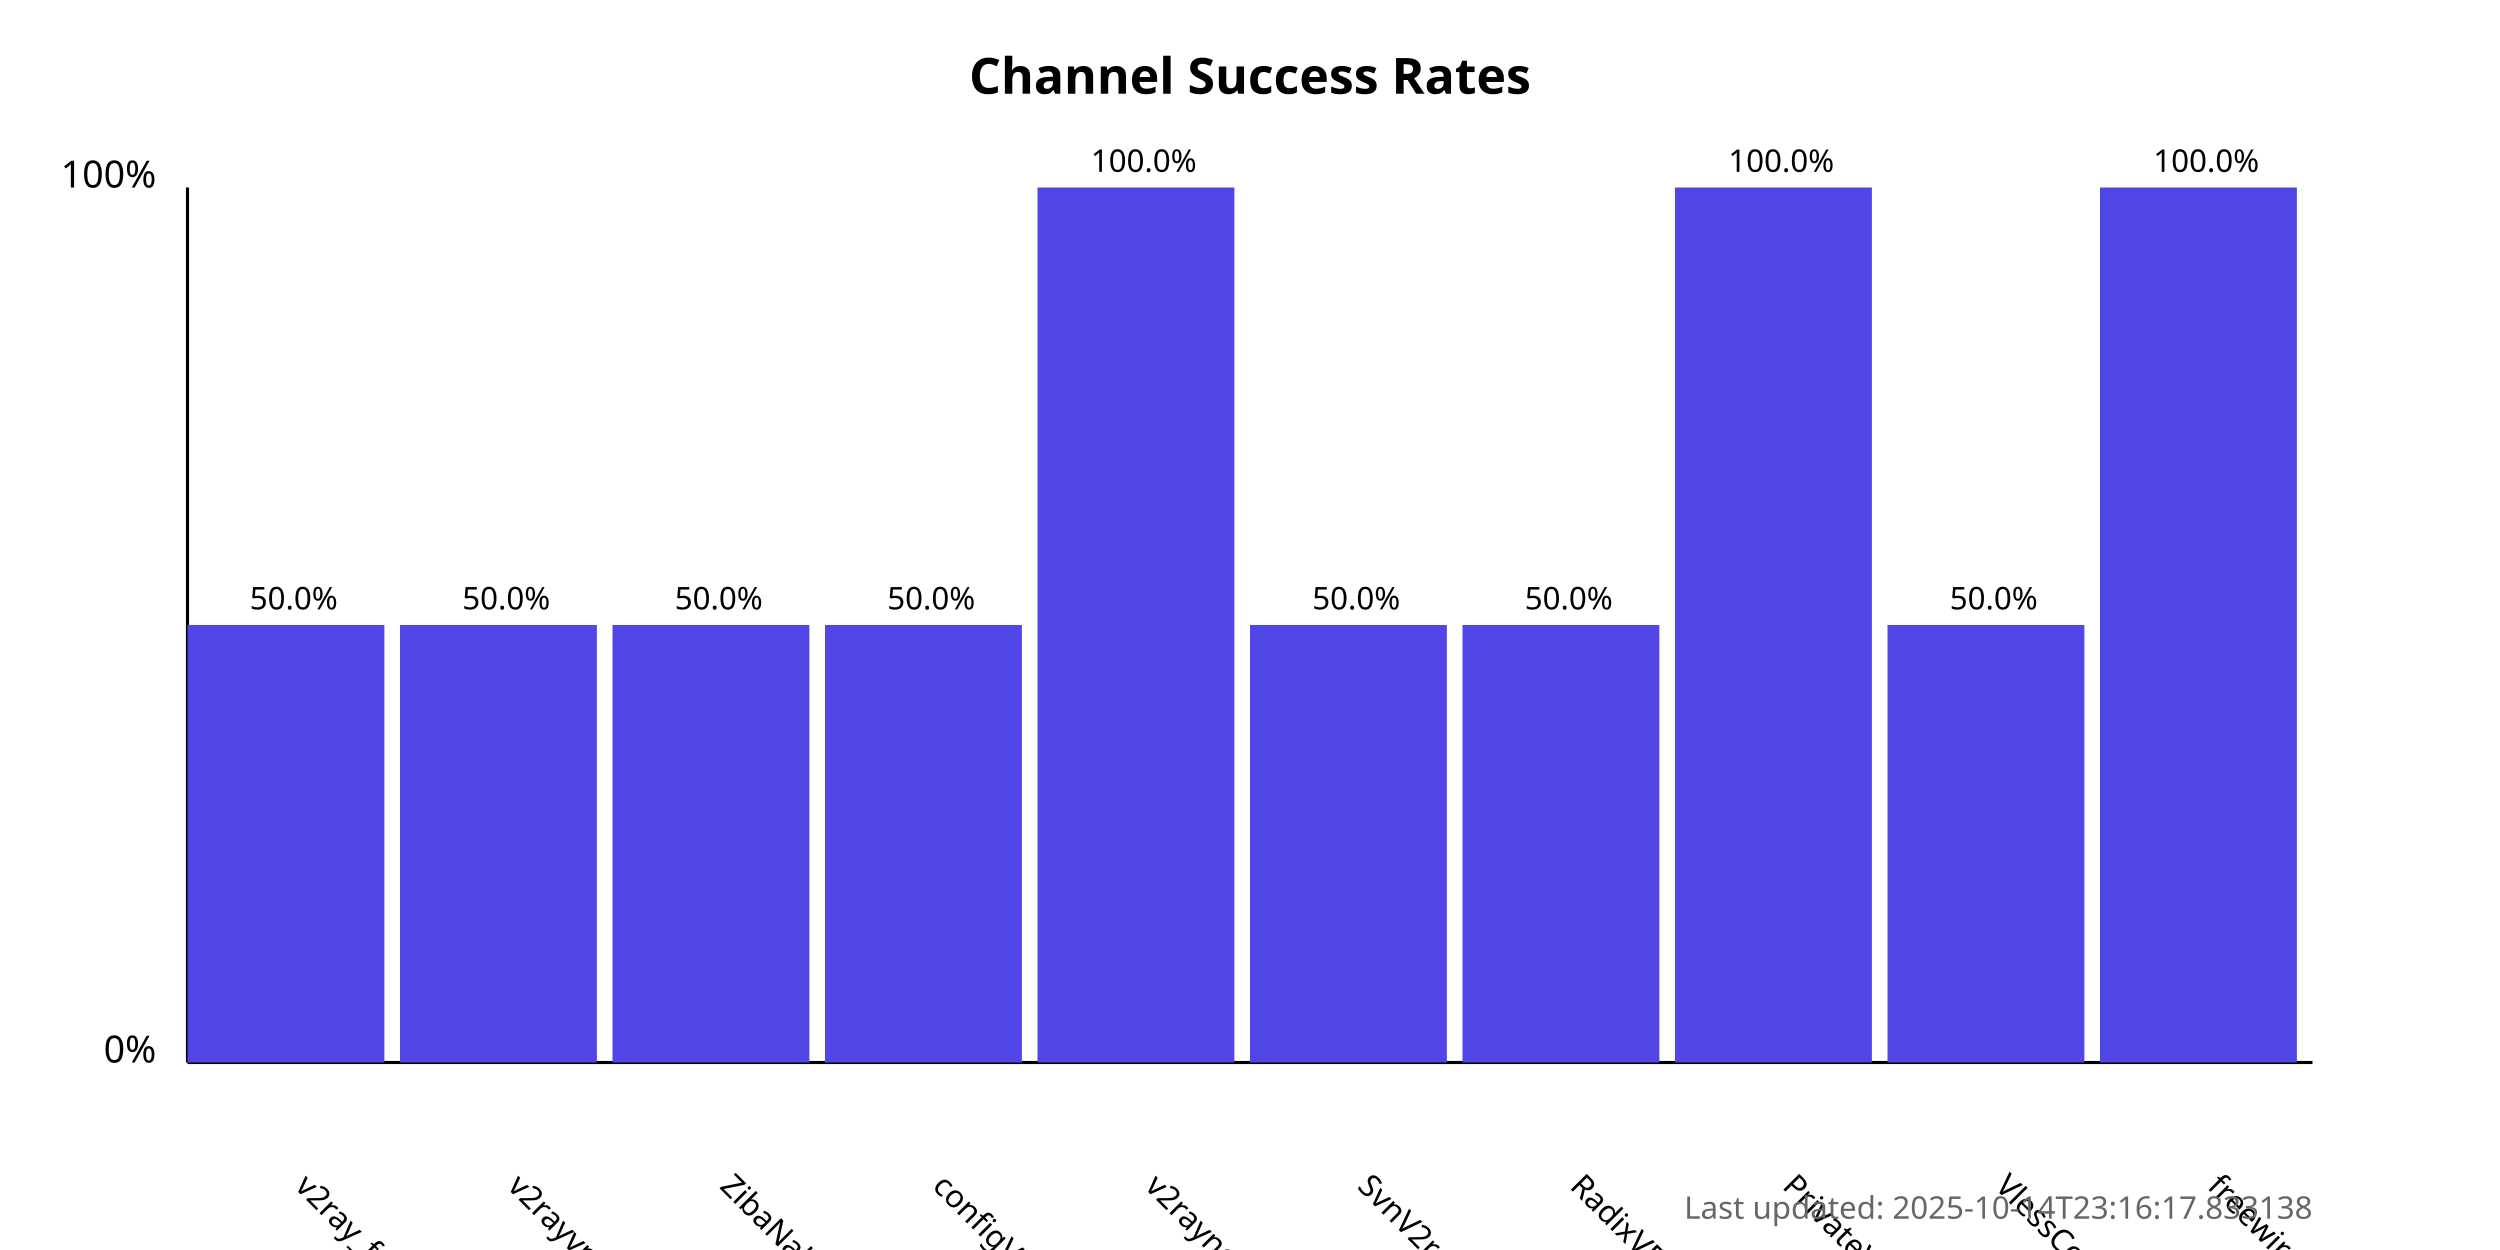
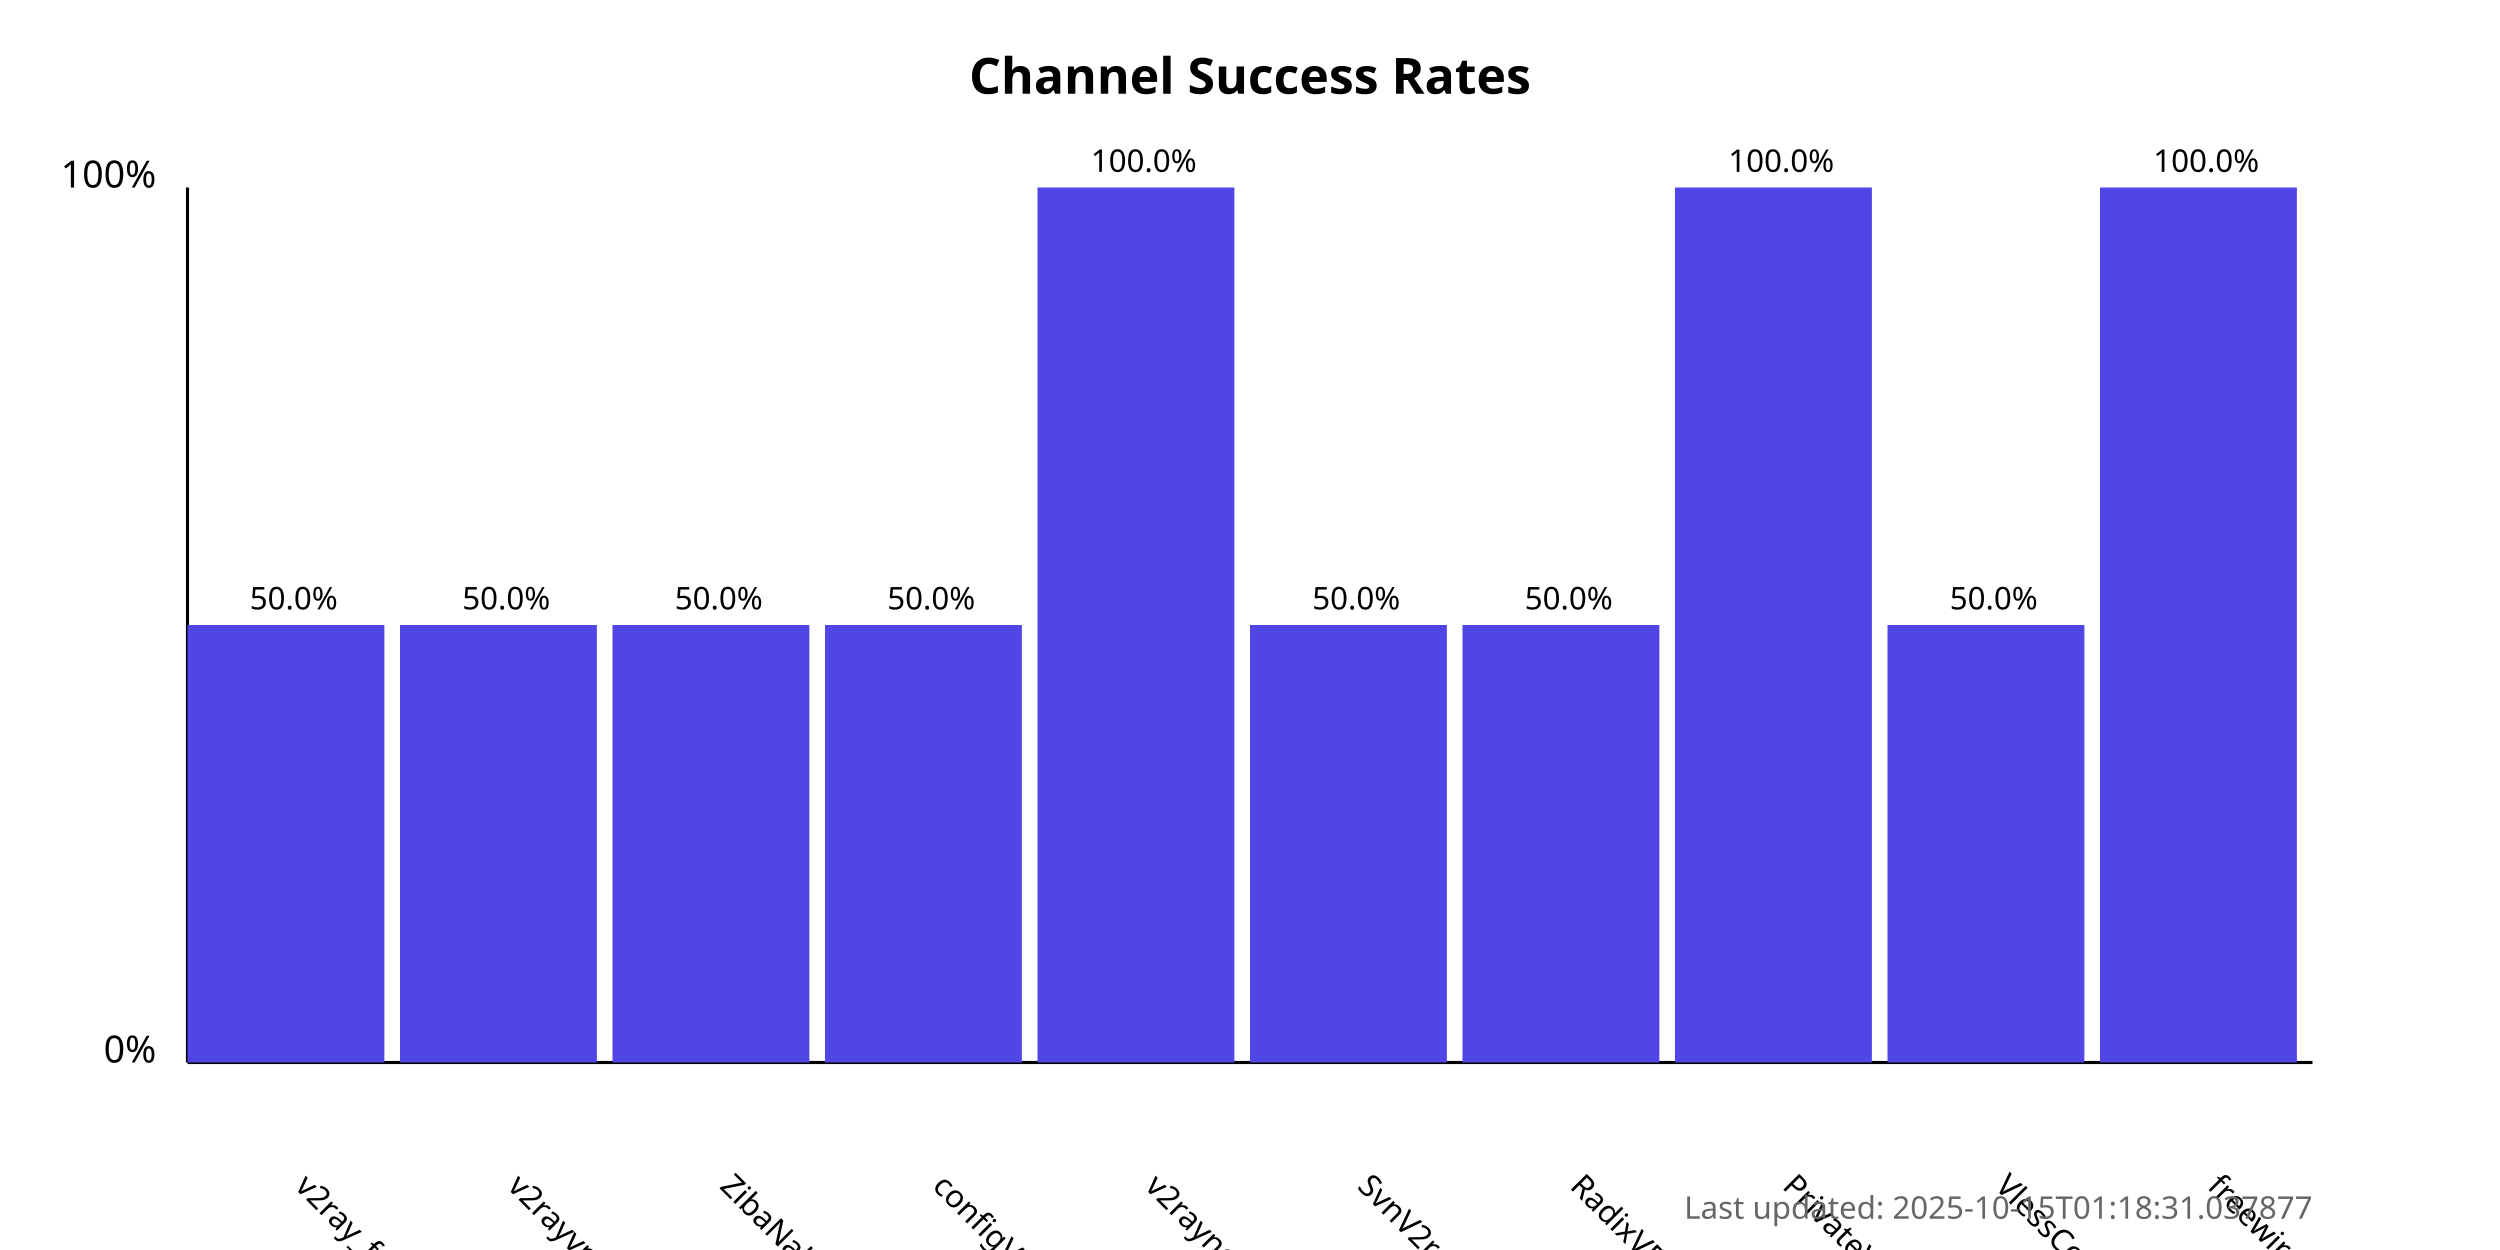
<svg xmlns="http://www.w3.org/2000/svg" width="800" height="400">
  <style>
            .chart-title { font: bold 16px sans-serif; }
            .axis-label { font: 12px sans-serif; }
            .tick-label { font: 10px sans-serif; }
            .bar { fill: #4f46e5; }
            .bar:hover { fill: #6366f1; }
            .timestamp { font: 10px sans-serif; fill: #666; }
        </style>
  <text x="400.0" y="30" text-anchor="middle" class="chart-title">
            Channel Success Rates
        </text>
  <line x1="60" y1="340" x2="60" y2="60" stroke="black" stroke-width="1" />
  <line x1="60" y1="340" x2="740" y2="340" stroke="black" stroke-width="1" />
  <text x="50" y="340" text-anchor="end" class="axis-label">0%</text>
  <text x="50" y="60" text-anchor="end" class="axis-label">100%</text>
  <g>
    <rect x="60" y="200.0" width="63.0" height="140.0" class="bar" />
    <text x="94.0" y="380" transform="rotate(45, 94.0, 380)" text-anchor="start" class="tick-label">
                v2ray_free_conf
            </text>
    <text x="94.0" y="195.0" text-anchor="middle" class="tick-label">
                50.0%
            </text>
  </g>
  <g>
    <rect x="128.0" y="200.0" width="63.0" height="140.0" class="bar" />
    <text x="162.0" y="380" transform="rotate(45, 162.0, 380)" text-anchor="start" class="tick-label">
                v2rayvpno
            </text>
    <text x="162.0" y="195.0" text-anchor="middle" class="tick-label">
                50.0%
            </text>
  </g>
  <g>
    <rect x="196.0" y="200.0" width="63.0" height="140.0" class="bar" />
    <text x="230.0" y="380" transform="rotate(45, 230.0, 380)" text-anchor="start" class="tick-label">
                ZibaNabz
            </text>
    <text x="230.0" y="195.0" text-anchor="middle" class="tick-label">
                50.0%
            </text>
  </g>
  <g>
    <rect x="264.0" y="200.0" width="63.0" height="140.0" class="bar" />
    <text x="298.0" y="380" transform="rotate(45, 298.0, 380)" text-anchor="start" class="tick-label">
                configV2rayForFree
            </text>
    <text x="298.0" y="195.0" text-anchor="middle" class="tick-label">
                50.0%
            </text>
  </g>
  <g>
    <rect x="332.0" y="60.0" width="63.0" height="280.0" class="bar" />
    <text x="366.0" y="380" transform="rotate(45, 366.0, 380)" text-anchor="start" class="tick-label">
                v2rayngvpn
            </text>
    <text x="366.0" y="55.0" text-anchor="middle" class="tick-label">
                100.0%
            </text>
  </g>
  <g>
    <rect x="400.0" y="200.0" width="63.0" height="140.0" class="bar" />
    <text x="434.0" y="380" transform="rotate(45, 434.0, 380)" text-anchor="start" class="tick-label">
                SvnV2ray
            </text>
    <text x="434.0" y="195.0" text-anchor="middle" class="tick-label">
                50.0%
            </text>
  </g>
  <g>
    <rect x="468.0" y="200.0" width="63.0" height="140.0" class="bar" />
    <text x="502.0" y="380" transform="rotate(45, 502.0, 380)" text-anchor="start" class="tick-label">
                RadixVPN
            </text>
    <text x="502.0" y="195.0" text-anchor="middle" class="tick-label">
                50.0%
            </text>
  </g>
  <g>
    <rect x="536.0" y="60.0" width="63.0" height="280.0" class="bar" />
    <text x="570.0" y="380" transform="rotate(45, 570.0, 380)" text-anchor="start" class="tick-label">
                PrivateVPNs
            </text>
    <text x="570.0" y="55.0" text-anchor="middle" class="tick-label">
                100.0%
            </text>
  </g>
  <g>
    <rect x="604.0" y="200.0" width="63.0" height="140.0" class="bar" />
    <text x="638.0" y="380" transform="rotate(45, 638.0, 380)" text-anchor="start" class="tick-label">
                VlessConfig
            </text>
    <text x="638.0" y="195.0" text-anchor="middle" class="tick-label">
                50.0%
            </text>
  </g>
  <g>
    <rect x="672.0" y="60.0" width="63.0" height="280.0" class="bar" />
    <text x="706.0" y="380" transform="rotate(45, 706.0, 380)" text-anchor="start" class="tick-label">
                freewireguard
            </text>
    <text x="706.0" y="55.0" text-anchor="middle" class="tick-label">
                100.0%
            </text>
  </g>
  <text x="740" y="390" text-anchor="end" class="timestamp">
-             Last updated: 2025-10-14T23:16:17.833138
+             Last updated: 2025-10-15T01:18:31.037877
        </text>
</svg>
